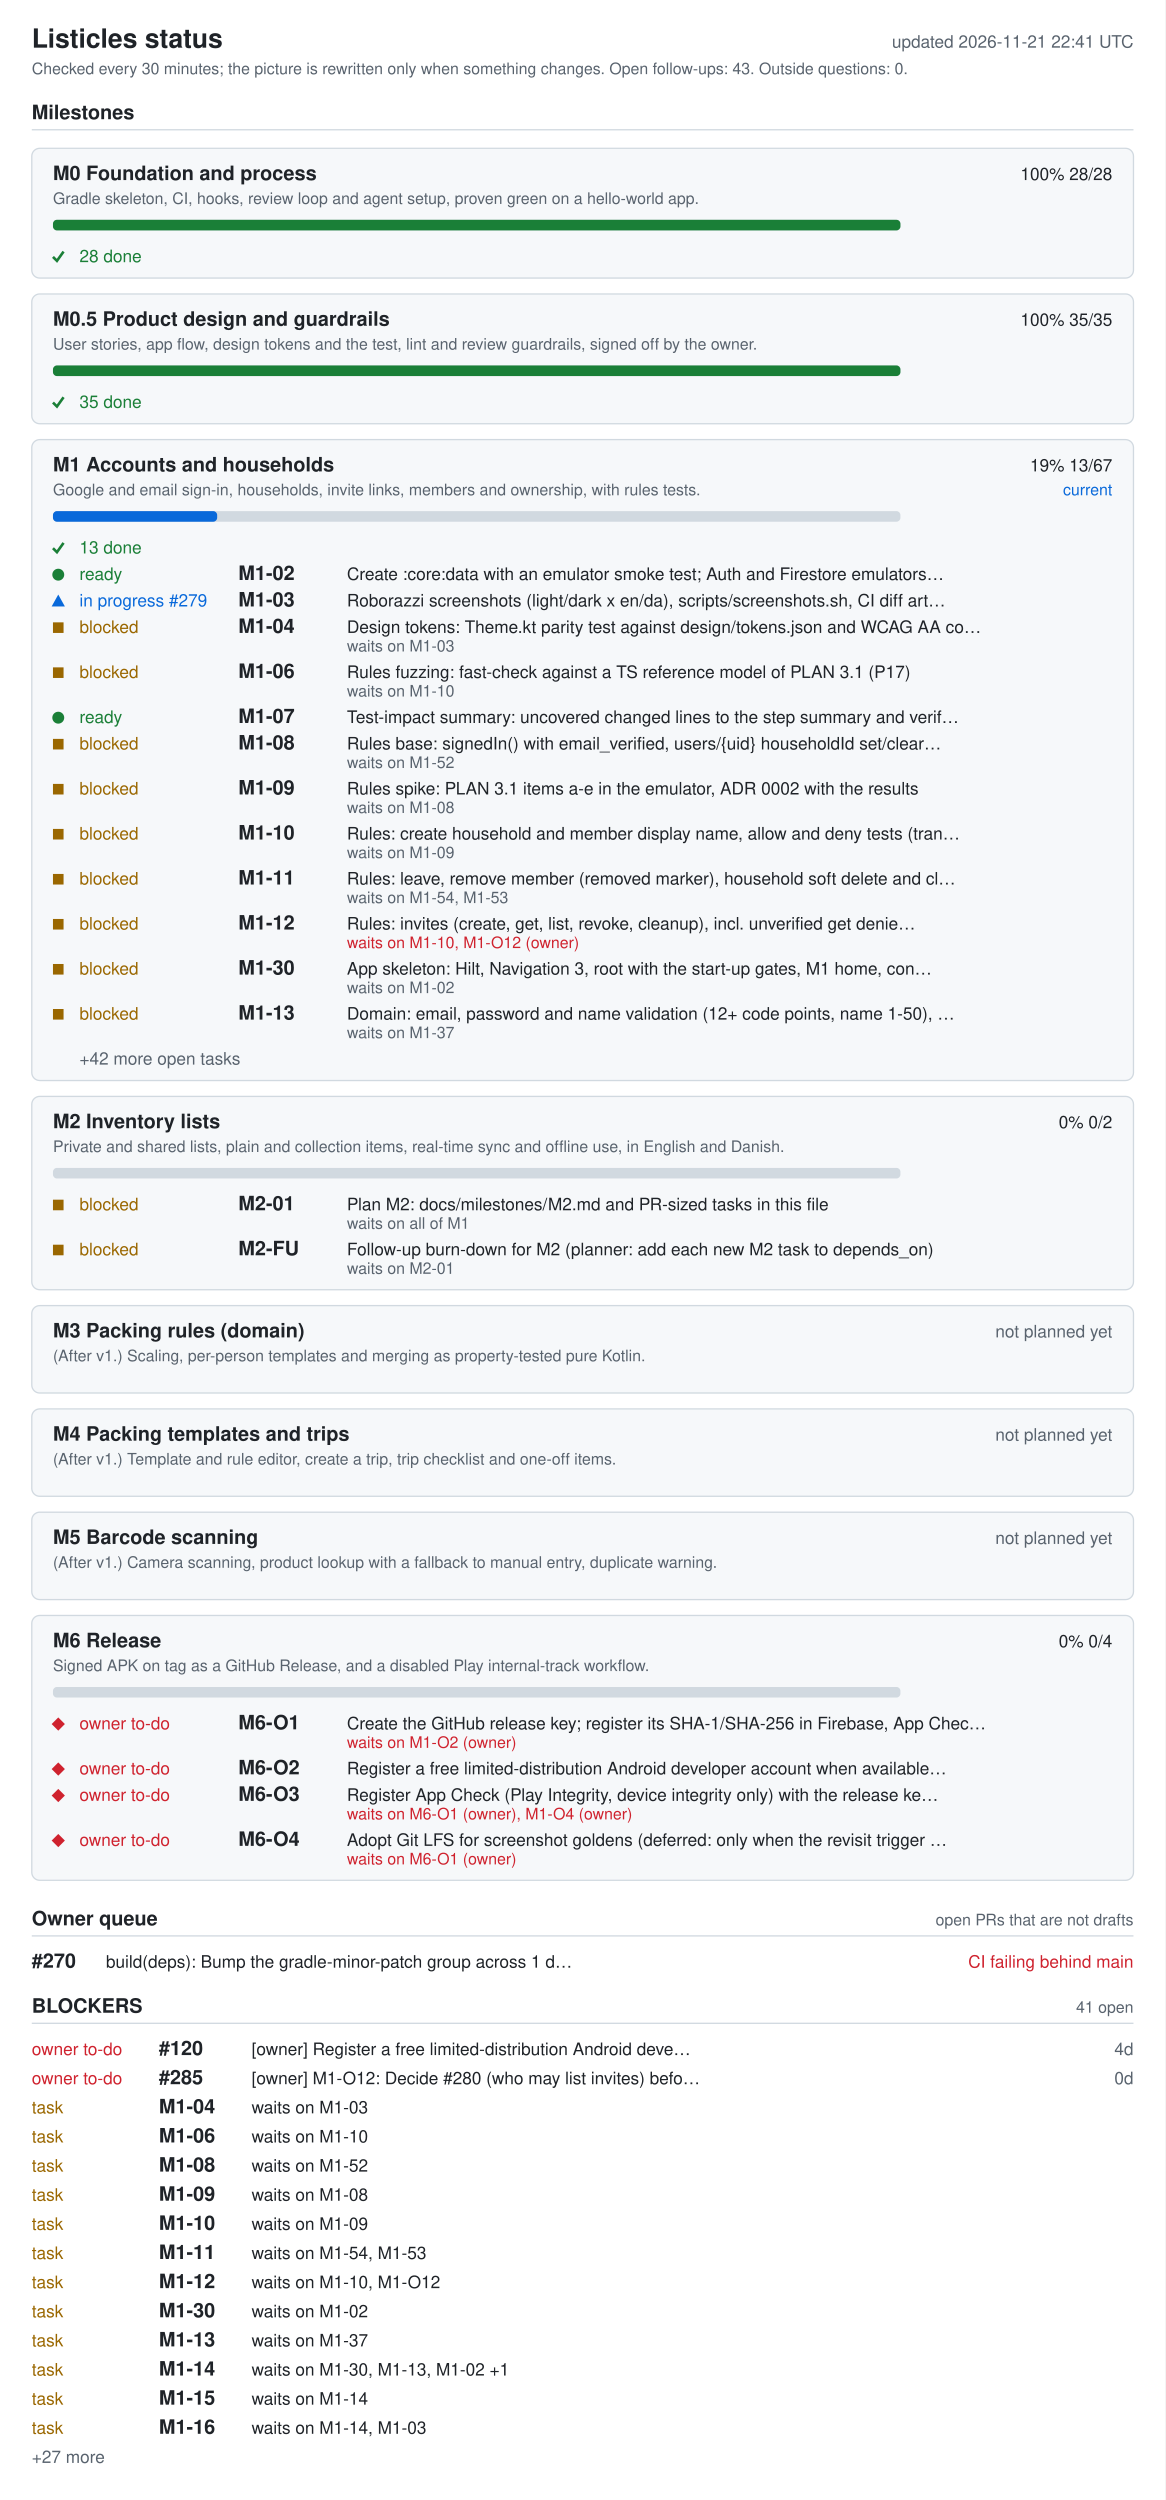
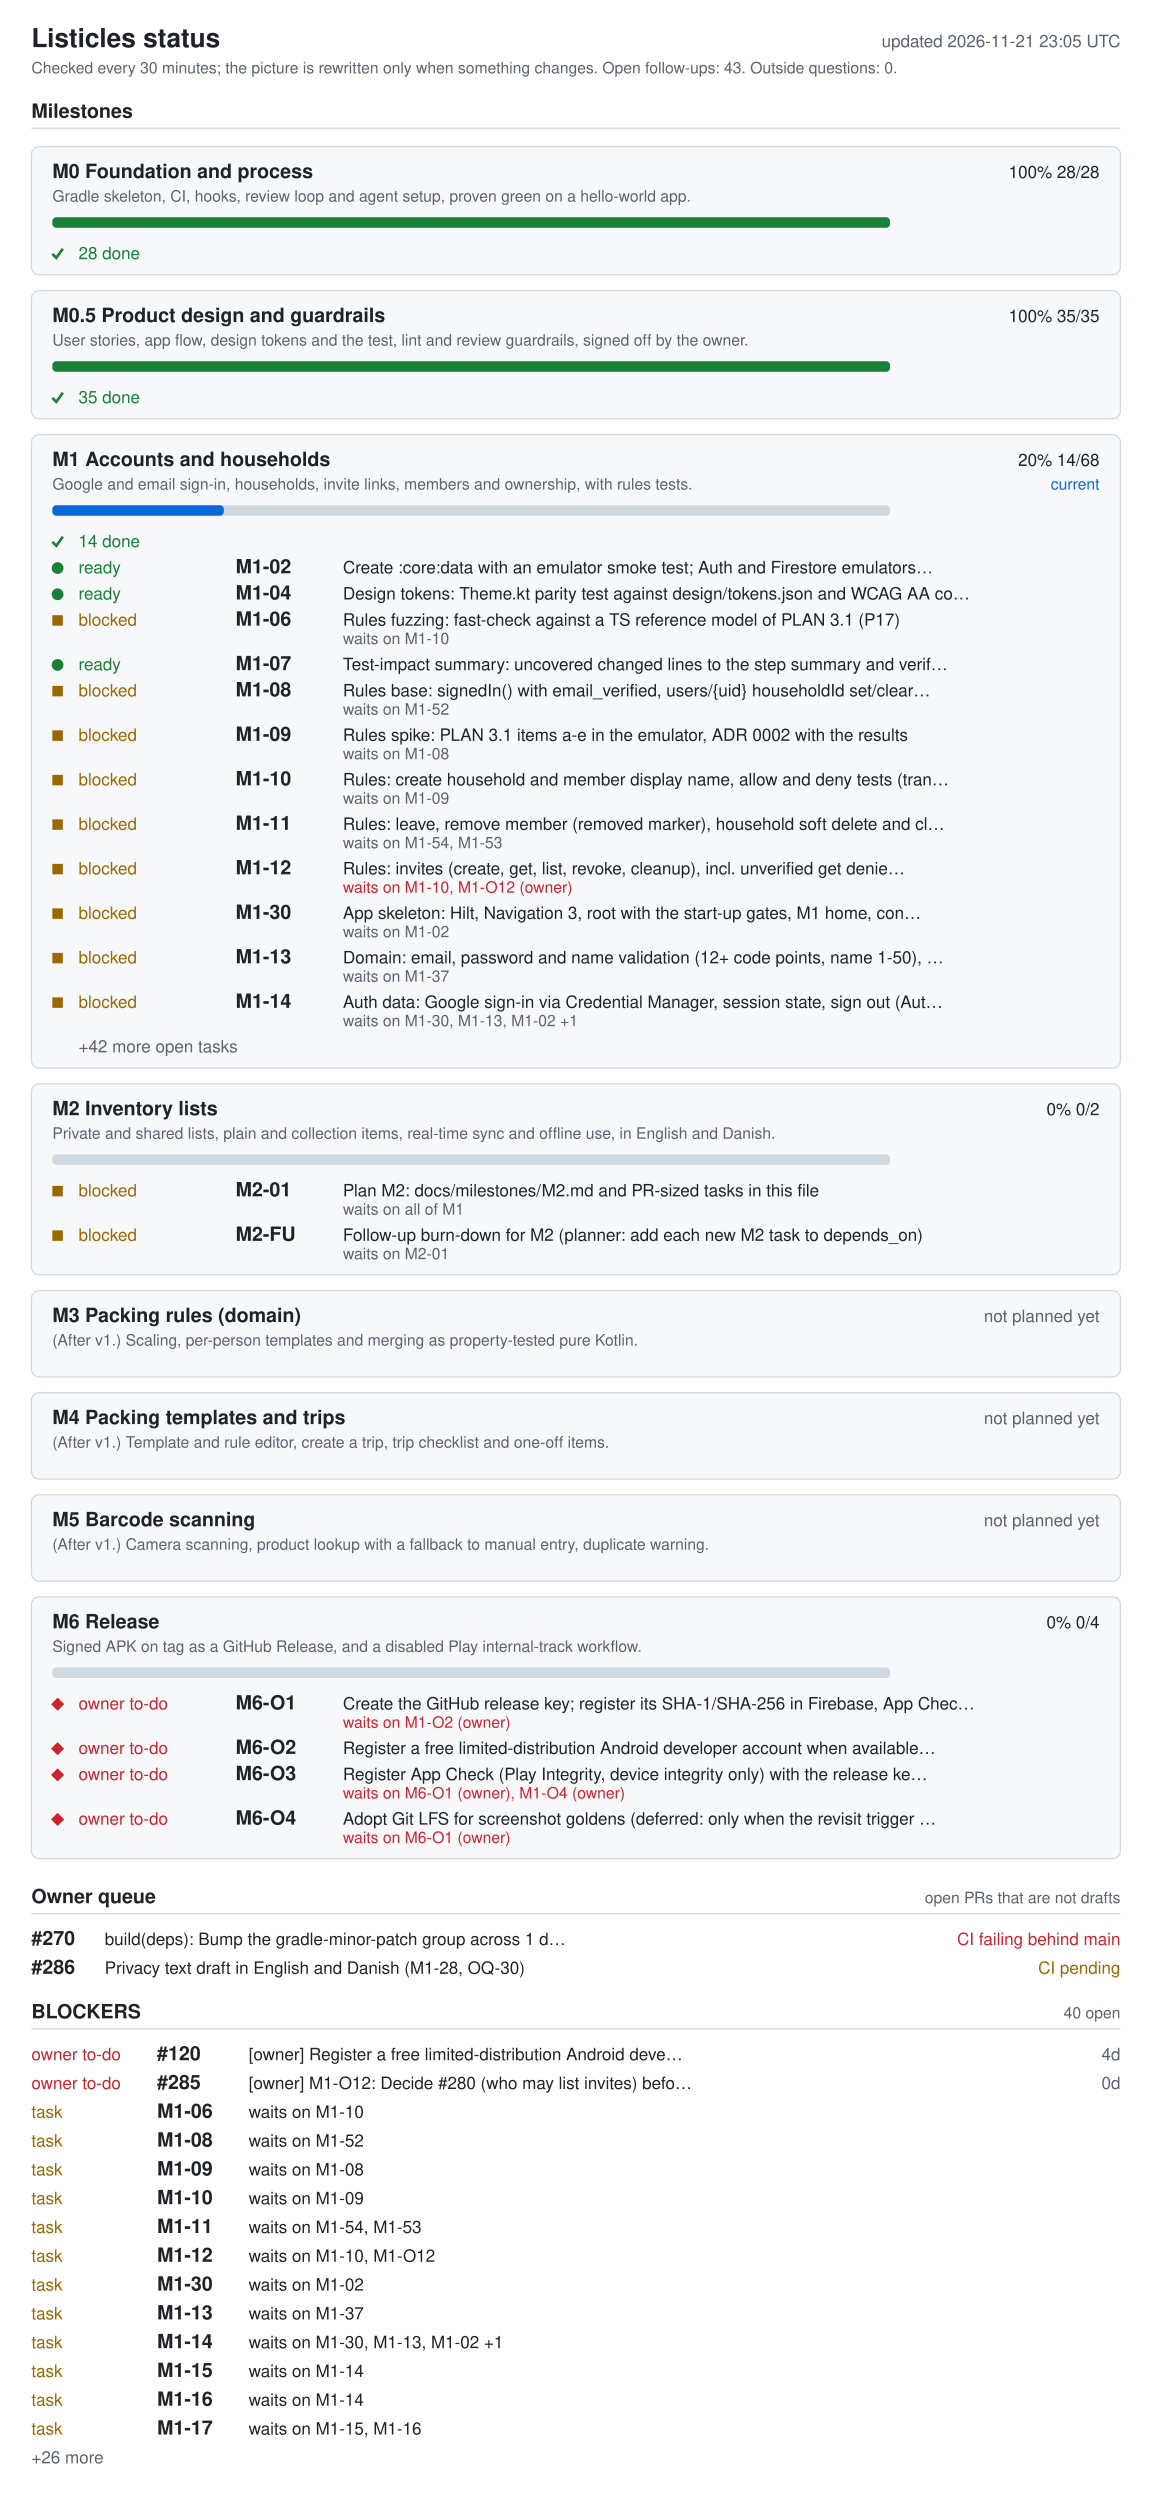
- <svg xmlns="http://www.w3.org/2000/svg" width="880" height="1888" viewBox="0 0 880 1888" role="img" aria-labelledby="ti de">
+ <svg xmlns="http://www.w3.org/2000/svg" width="880" height="1910" viewBox="0 0 880 1910" role="img" aria-labelledby="ti de">
  <style>.bg{fill:#fff}.card{fill:#f6f8fa}rect.card{stroke:#d1d9e0}.tick{stroke:#1a7f37;fill:none;stroke-width:2}.fg{fill:#1f2328}.muted{fill:#59636e}.track{fill:#d1d9e0}.bar{fill:#0969da}.full{fill:#1a7f37}.ok{fill:#1a7f37}.info{fill:#0969da}.warn{fill:#9a6700}.bad{fill:#cf222e}.rule{stroke:#d1d9e0}text{font-family:-apple-system,BlinkMacSystemFont,'Segoe UI',Helvetica,Arial,sans-serif;font-size:13px}.h{font-size:15px;font-weight:600}.t{font-size:20px;font-weight:600}.s{font-size:12px}@media (prefers-color-scheme: dark){.bg{fill:#0d1117}.card{fill:#161b22}rect.card{stroke:#30363d}.tick{stroke:#3fb950}.fg{fill:#e6edf3}.muted{fill:#9198a1}.track{fill:#30363d}.bar{fill:#4493f8}.full{fill:#3fb950}.ok{fill:#3fb950}.info{fill:#4493f8}.warn{fill:#d29922}.bad{fill:#f85149}.rule{stroke:#30363d}}</style>
-   <rect width="880" height="1888" class="bg" />
+   <rect width="880" height="1910" class="bg" />
  <text x="24" y="36" class="fg t">Listicles status</text>
-   <text x="856" y="36" class="muted" text-anchor="end" id="generated">updated 2026-11-21 22:41 UTC</text>
+   <text x="856" y="36" class="muted" text-anchor="end" id="generated">updated 2026-11-21 23:05 UTC</text>
  <text x="24" y="56" class="muted s">Checked every 30 minutes; the picture is rewritten only when something changes. Open follow-ups: 43. Outside questions: 0.</text>
  <text x="24" y="90" class="fg h">Milestones</text>
  <line x1="24" y1="98" x2="856" y2="98" class="rule" />
  <rect x="24" y="112" width="832" height="98" rx="6" class="card" />
  <text x="40" y="136" class="fg h">M0 Foundation and process</text>
  <text x="840" y="136" class="fg" text-anchor="end">100%  28/28</text>
  <text x="40" y="154" class="muted s">Gradle skeleton, CI, hooks, review loop and agent setup, proven green on a hello-world app.</text>
  <rect x="40" y="166" width="640" height="8" rx="3" class="track" />
  <rect x="40" y="166" width="640" height="8" rx="3" class="full" />
  <polyline points="40,194 43,197 48,190" class="tick mk-done" />
  <text x="60" y="198" class="ok">28 done</text>
  <rect x="24" y="222" width="832" height="98" rx="6" class="card" />
  <text x="40" y="246" class="fg h">M0.5 Product design and guardrails</text>
  <text x="840" y="246" class="fg" text-anchor="end">100%  35/35</text>
  <text x="40" y="264" class="muted s">User stories, app flow, design tokens and the test, lint and review guardrails, signed off by the owner.</text>
  <rect x="40" y="276" width="640" height="8" rx="3" class="track" />
  <rect x="40" y="276" width="640" height="8" rx="3" class="full" />
  <polyline points="40,304 43,307 48,300" class="tick mk-done" />
  <text x="60" y="308" class="ok">35 done</text>
  <rect x="24" y="332" width="832" height="484" rx="6" class="card" />
  <text x="40" y="356" class="fg h">M1 Accounts and households</text>
-   <text x="840" y="356" class="fg" text-anchor="end">19%  13/67</text>
+   <text x="840" y="356" class="fg" text-anchor="end">20%  14/68</text>
  <text x="840" y="374" class="info s" text-anchor="end">current</text>
  <text x="40" y="374" class="muted s">Google and email sign-in, households, invite links, members and ownership, with rules tests.</text>
  <rect x="40" y="386" width="640" height="8" rx="3" class="track" />
-   <rect x="40" y="386" width="124" height="8" rx="3" class="bar" />
+   <rect x="40" y="386" width="131" height="8" rx="3" class="bar" />
  <polyline points="40,414 43,417 48,410" class="tick mk-done" />
-   <text x="60" y="418" class="ok">13 done</text>
+   <text x="60" y="418" class="ok">14 done</text>
  <circle cx="44" cy="434" r="4.5" class="ok mk-ready" />
  <text x="60" y="438" class="ok">ready</text>
  <text x="180" y="438" class="fg h">M1-02</text>
  <text x="262" y="438" class="fg">Create :core:data with an emulator smoke test; Auth and Firestore emulators…</text>
-   <polygon points="39,458 49,458 44,449" class="info mk-progress" />
-   <text x="60" y="458" class="info">in progress #279</text>
-   <text x="180" y="458" class="fg h">M1-03</text>
-   <text x="262" y="458" class="fg">Roborazzi screenshots (light/dark x en/da), scripts/screenshots.sh, CI diff art…</text>
+   <circle cx="44" cy="454" r="4.5" class="ok mk-ready" />
+   <text x="60" y="458" class="ok">ready</text>
+   <text x="180" y="458" class="fg h">M1-04</text>
+   <text x="262" y="458" class="fg">Design tokens: Theme.kt parity test against design/tokens.json and WCAG AA co…</text>
  <rect x="40" y="470" width="8" height="8" class="warn mk-blocked" />
  <text x="60" y="478" class="warn">blocked</text>
-   <text x="180" y="478" class="fg h">M1-04</text>
-   <text x="262" y="478" class="fg">Design tokens: Theme.kt parity test against design/tokens.json and WCAG AA co…</text>
-   <text x="262" y="492" class="muted s">waits on M1-03</text>
-   <rect x="40" y="504" width="8" height="8" class="warn mk-blocked" />
-   <text x="60" y="512" class="warn">blocked</text>
-   <text x="180" y="512" class="fg h">M1-06</text>
-   <text x="262" y="512" class="fg">Rules fuzzing: fast-check against a TS reference model of PLAN 3.1 (P17)</text>
-   <text x="262" y="526" class="muted s">waits on M1-10</text>
-   <circle cx="44" cy="542" r="4.5" class="ok mk-ready" />
-   <text x="60" y="546" class="ok">ready</text>
-   <text x="180" y="546" class="fg h">M1-07</text>
-   <text x="262" y="546" class="fg">Test-impact summary: uncovered changed lines to the step summary and verif…</text>
+   <text x="180" y="478" class="fg h">M1-06</text>
+   <text x="262" y="478" class="fg">Rules fuzzing: fast-check against a TS reference model of PLAN 3.1 (P17)</text>
+   <text x="262" y="492" class="muted s">waits on M1-10</text>
+   <circle cx="44" cy="508" r="4.5" class="ok mk-ready" />
+   <text x="60" y="512" class="ok">ready</text>
+   <text x="180" y="512" class="fg h">M1-07</text>
+   <text x="262" y="512" class="fg">Test-impact summary: uncovered changed lines to the step summary and verif…</text>
+   <rect x="40" y="524" width="8" height="8" class="warn mk-blocked" />
+   <text x="60" y="532" class="warn">blocked</text>
+   <text x="180" y="532" class="fg h">M1-08</text>
+   <text x="262" y="532" class="fg">Rules base: signedIn() with email_verified, users/{uid} householdId set/clear…</text>
+   <text x="262" y="546" class="muted s">waits on M1-52</text>
  <rect x="40" y="558" width="8" height="8" class="warn mk-blocked" />
  <text x="60" y="566" class="warn">blocked</text>
-   <text x="180" y="566" class="fg h">M1-08</text>
-   <text x="262" y="566" class="fg">Rules base: signedIn() with email_verified, users/{uid} householdId set/clear…</text>
-   <text x="262" y="580" class="muted s">waits on M1-52</text>
+   <text x="180" y="566" class="fg h">M1-09</text>
+   <text x="262" y="566" class="fg">Rules spike: PLAN 3.1 items a-e in the emulator, ADR 0002 with the results</text>
+   <text x="262" y="580" class="muted s">waits on M1-08</text>
  <rect x="40" y="592" width="8" height="8" class="warn mk-blocked" />
  <text x="60" y="600" class="warn">blocked</text>
-   <text x="180" y="600" class="fg h">M1-09</text>
-   <text x="262" y="600" class="fg">Rules spike: PLAN 3.1 items a-e in the emulator, ADR 0002 with the results</text>
-   <text x="262" y="614" class="muted s">waits on M1-08</text>
+   <text x="180" y="600" class="fg h">M1-10</text>
+   <text x="262" y="600" class="fg">Rules: create household and member display name, allow and deny tests (tran…</text>
+   <text x="262" y="614" class="muted s">waits on M1-09</text>
  <rect x="40" y="626" width="8" height="8" class="warn mk-blocked" />
  <text x="60" y="634" class="warn">blocked</text>
-   <text x="180" y="634" class="fg h">M1-10</text>
-   <text x="262" y="634" class="fg">Rules: create household and member display name, allow and deny tests (tran…</text>
-   <text x="262" y="648" class="muted s">waits on M1-09</text>
+   <text x="180" y="634" class="fg h">M1-11</text>
+   <text x="262" y="634" class="fg">Rules: leave, remove member (removed marker), household soft delete and cl…</text>
+   <text x="262" y="648" class="muted s">waits on M1-54, M1-53</text>
  <rect x="40" y="660" width="8" height="8" class="warn mk-blocked" />
  <text x="60" y="668" class="warn">blocked</text>
-   <text x="180" y="668" class="fg h">M1-11</text>
-   <text x="262" y="668" class="fg">Rules: leave, remove member (removed marker), household soft delete and cl…</text>
-   <text x="262" y="682" class="muted s">waits on M1-54, M1-53</text>
+   <text x="180" y="668" class="fg h">M1-12</text>
+   <text x="262" y="668" class="fg">Rules: invites (create, get, list, revoke, cleanup), incl. unverified get denie…</text>
+   <text x="262" y="682" class="bad s">waits on M1-10, M1-O12 (owner)</text>
  <rect x="40" y="694" width="8" height="8" class="warn mk-blocked" />
  <text x="60" y="702" class="warn">blocked</text>
-   <text x="180" y="702" class="fg h">M1-12</text>
-   <text x="262" y="702" class="fg">Rules: invites (create, get, list, revoke, cleanup), incl. unverified get denie…</text>
-   <text x="262" y="716" class="bad s">waits on M1-10, M1-O12 (owner)</text>
+   <text x="180" y="702" class="fg h">M1-30</text>
+   <text x="262" y="702" class="fg">App skeleton: Hilt, Navigation 3, root with the start-up gates, M1 home, con…</text>
+   <text x="262" y="716" class="muted s">waits on M1-02</text>
  <rect x="40" y="728" width="8" height="8" class="warn mk-blocked" />
  <text x="60" y="736" class="warn">blocked</text>
-   <text x="180" y="736" class="fg h">M1-30</text>
-   <text x="262" y="736" class="fg">App skeleton: Hilt, Navigation 3, root with the start-up gates, M1 home, con…</text>
-   <text x="262" y="750" class="muted s">waits on M1-02</text>
+   <text x="180" y="736" class="fg h">M1-13</text>
+   <text x="262" y="736" class="fg">Domain: email, password and name validation (12+ code points, name 1-50), …</text>
+   <text x="262" y="750" class="muted s">waits on M1-37</text>
  <rect x="40" y="762" width="8" height="8" class="warn mk-blocked" />
  <text x="60" y="770" class="warn">blocked</text>
-   <text x="180" y="770" class="fg h">M1-13</text>
-   <text x="262" y="770" class="fg">Domain: email, password and name validation (12+ code points, name 1-50), …</text>
-   <text x="262" y="784" class="muted s">waits on M1-37</text>
+   <text x="180" y="770" class="fg h">M1-14</text>
+   <text x="262" y="770" class="fg">Auth data: Google sign-in via Credential Manager, session state, sign out (Aut…</text>
+   <text x="262" y="784" class="muted s">waits on M1-30, M1-13, M1-02 +1</text>
  <text x="60" y="804" class="muted">+42 more open tasks</text>
  <rect x="24" y="828" width="832" height="146" rx="6" class="card" />
  <text x="40" y="852" class="fg h">M2 Inventory lists</text>
  <text x="840" y="852" class="fg" text-anchor="end">0%  0/2</text>
  <text x="40" y="870" class="muted s">Private and shared lists, plain and collection items, real-time sync and offline use, in English and Danish.</text>
  <rect x="40" y="882" width="640" height="8" rx="3" class="track" />
  <rect x="40" y="906" width="8" height="8" class="warn mk-blocked" />
  <text x="60" y="914" class="warn">blocked</text>
  <text x="180" y="914" class="fg h">M2-01</text>
  <text x="262" y="914" class="fg">Plan M2: docs/milestones/M2.md and PR-sized tasks in this file</text>
  <text x="262" y="928" class="muted s">waits on all of M1</text>
  <rect x="40" y="940" width="8" height="8" class="warn mk-blocked" />
  <text x="60" y="948" class="warn">blocked</text>
  <text x="180" y="948" class="fg h">M2-FU</text>
  <text x="262" y="948" class="fg">Follow-up burn-down for M2 (planner: add each new M2 task to depends_on)</text>
  <text x="262" y="962" class="muted s">waits on M2-01</text>
  <rect x="24" y="986" width="832" height="66" rx="6" class="card" />
  <text x="40" y="1010" class="fg h">M3 Packing rules (domain)</text>
  <text x="840" y="1010" class="muted" text-anchor="end">not planned yet</text>
  <text x="40" y="1028" class="muted s">(After v1.) Scaling, per-person templates and merging as property-tested pure Kotlin.</text>
  <rect x="24" y="1064" width="832" height="66" rx="6" class="card" />
  <text x="40" y="1088" class="fg h">M4 Packing templates and trips</text>
  <text x="840" y="1088" class="muted" text-anchor="end">not planned yet</text>
  <text x="40" y="1106" class="muted s">(After v1.) Template and rule editor, create a trip, trip checklist and one-off items.</text>
  <rect x="24" y="1142" width="832" height="66" rx="6" class="card" />
  <text x="40" y="1166" class="fg h">M5 Barcode scanning</text>
  <text x="840" y="1166" class="muted" text-anchor="end">not planned yet</text>
  <text x="40" y="1184" class="muted s">(After v1.) Camera scanning, product lookup with a fallback to manual entry, duplicate warning.</text>
  <rect x="24" y="1220" width="832" height="200" rx="6" class="card" />
  <text x="40" y="1244" class="fg h">M6 Release</text>
  <text x="840" y="1244" class="fg" text-anchor="end">0%  0/4</text>
  <text x="40" y="1262" class="muted s">Signed APK on tag as a GitHub Release, and a disabled Play internal-track workflow.</text>
  <rect x="40" y="1274" width="640" height="8" rx="3" class="track" />
  <polygon points="39,1302 44,1297 49,1302 44,1307" class="bad mk-owner" />
  <text x="60" y="1306" class="bad">owner to-do</text>
  <text x="180" y="1306" class="fg h">M6-O1</text>
  <text x="262" y="1306" class="fg">Create the GitHub release key; register its SHA-1/SHA-256 in Firebase, App Chec…</text>
  <text x="262" y="1320" class="bad s">waits on M1-O2 (owner)</text>
  <polygon points="39,1336 44,1331 49,1336 44,1341" class="bad mk-owner" />
  <text x="60" y="1340" class="bad">owner to-do</text>
  <text x="180" y="1340" class="fg h">M6-O2</text>
  <text x="262" y="1340" class="fg">Register a free limited-distribution Android developer account when available…</text>
  <polygon points="39,1356 44,1351 49,1356 44,1361" class="bad mk-owner" />
  <text x="60" y="1360" class="bad">owner to-do</text>
  <text x="180" y="1360" class="fg h">M6-O3</text>
  <text x="262" y="1360" class="fg">Register App Check (Play Integrity, device integrity only) with the release ke…</text>
  <text x="262" y="1374" class="bad s">waits on M6-O1 (owner), M1-O4 (owner)</text>
  <polygon points="39,1390 44,1385 49,1390 44,1395" class="bad mk-owner" />
  <text x="60" y="1394" class="bad">owner to-do</text>
  <text x="180" y="1394" class="fg h">M6-O4</text>
  <text x="262" y="1394" class="fg">Adopt Git LFS for screenshot goldens (deferred: only when the revisit trigger …</text>
  <text x="262" y="1408" class="bad s">waits on M6-O1 (owner)</text>
  <text x="24" y="1454" class="fg h">Owner queue</text>
  <text x="856" y="1454" class="muted s" text-anchor="end">open PRs that are not drafts</text>
  <line x1="24" y1="1462" x2="856" y2="1462" class="rule" />
  <text x="24" y="1486" class="fg h">#270</text>
  <text x="80" y="1486" class="fg">build(deps): Bump the gradle-minor-patch group across 1 d…</text>
  <text x="856" y="1486" class="bad" text-anchor="end">CI failing  behind main</text>
-   <text x="24" y="1520" class="fg h">BLOCKERS</text>
-   <text x="856" y="1520" class="muted s" text-anchor="end">41 open</text>
-   <line x1="24" y1="1528" x2="856" y2="1528" class="rule" />
-   <text x="24" y="1552" class="bad">owner to-do</text>
-   <text x="120" y="1552" class="fg h">#120</text>
-   <text x="190" y="1552" class="fg">[owner] Register a free limited-distribution Android deve…</text>
-   <text x="856" y="1552" class="muted" text-anchor="end">4d</text>
+   <text x="24" y="1508" class="fg h">#286</text>
+   <text x="80" y="1508" class="fg">Privacy text draft in English and Danish (M1-28, OQ-30)</text>
+   <text x="856" y="1508" class="warn" text-anchor="end">CI pending</text>
+   <text x="24" y="1542" class="fg h">BLOCKERS</text>
+   <text x="856" y="1542" class="muted s" text-anchor="end">40 open</text>
+   <line x1="24" y1="1550" x2="856" y2="1550" class="rule" />
  <text x="24" y="1574" class="bad">owner to-do</text>
-   <text x="120" y="1574" class="fg h">#285</text>
-   <text x="190" y="1574" class="fg">[owner] M1-O12: Decide #280 (who may list invites) befo…</text>
-   <text x="856" y="1574" class="muted" text-anchor="end">0d</text>
-   <text x="24" y="1596" class="warn">task</text>
-   <text x="120" y="1596" class="fg h">M1-04</text>
-   <text x="190" y="1596" class="fg">waits on M1-03</text>
+   <text x="120" y="1574" class="fg h">#120</text>
+   <text x="190" y="1574" class="fg">[owner] Register a free limited-distribution Android deve…</text>
+   <text x="856" y="1574" class="muted" text-anchor="end">4d</text>
+   <text x="24" y="1596" class="bad">owner to-do</text>
+   <text x="120" y="1596" class="fg h">#285</text>
+   <text x="190" y="1596" class="fg">[owner] M1-O12: Decide #280 (who may list invites) befo…</text>
+   <text x="856" y="1596" class="muted" text-anchor="end">0d</text>
  <text x="24" y="1618" class="warn">task</text>
  <text x="120" y="1618" class="fg h">M1-06</text>
  <text x="190" y="1618" class="fg">waits on M1-10</text>
  <text x="24" y="1640" class="warn">task</text>
  <text x="120" y="1640" class="fg h">M1-08</text>
  <text x="190" y="1640" class="fg">waits on M1-52</text>
  <text x="24" y="1662" class="warn">task</text>
  <text x="120" y="1662" class="fg h">M1-09</text>
  <text x="190" y="1662" class="fg">waits on M1-08</text>
  <text x="24" y="1684" class="warn">task</text>
  <text x="120" y="1684" class="fg h">M1-10</text>
  <text x="190" y="1684" class="fg">waits on M1-09</text>
  <text x="24" y="1706" class="warn">task</text>
  <text x="120" y="1706" class="fg h">M1-11</text>
  <text x="190" y="1706" class="fg">waits on M1-54, M1-53</text>
  <text x="24" y="1728" class="warn">task</text>
  <text x="120" y="1728" class="fg h">M1-12</text>
  <text x="190" y="1728" class="fg">waits on M1-10, M1-O12</text>
  <text x="24" y="1750" class="warn">task</text>
  <text x="120" y="1750" class="fg h">M1-30</text>
  <text x="190" y="1750" class="fg">waits on M1-02</text>
  <text x="24" y="1772" class="warn">task</text>
  <text x="120" y="1772" class="fg h">M1-13</text>
  <text x="190" y="1772" class="fg">waits on M1-37</text>
  <text x="24" y="1794" class="warn">task</text>
  <text x="120" y="1794" class="fg h">M1-14</text>
  <text x="190" y="1794" class="fg">waits on M1-30, M1-13, M1-02 +1</text>
  <text x="24" y="1816" class="warn">task</text>
  <text x="120" y="1816" class="fg h">M1-15</text>
  <text x="190" y="1816" class="fg">waits on M1-14</text>
  <text x="24" y="1838" class="warn">task</text>
  <text x="120" y="1838" class="fg h">M1-16</text>
-   <text x="190" y="1838" class="fg">waits on M1-14, M1-03</text>
-   <text x="24" y="1860" class="muted">+27 more</text>
+   <text x="190" y="1838" class="fg">waits on M1-14</text>
+   <text x="24" y="1860" class="warn">task</text>
+   <text x="120" y="1860" class="fg h">M1-17</text>
+   <text x="190" y="1860" class="fg">waits on M1-15, M1-16</text>
+   <text x="24" y="1882" class="muted">+26 more</text>
</svg>
